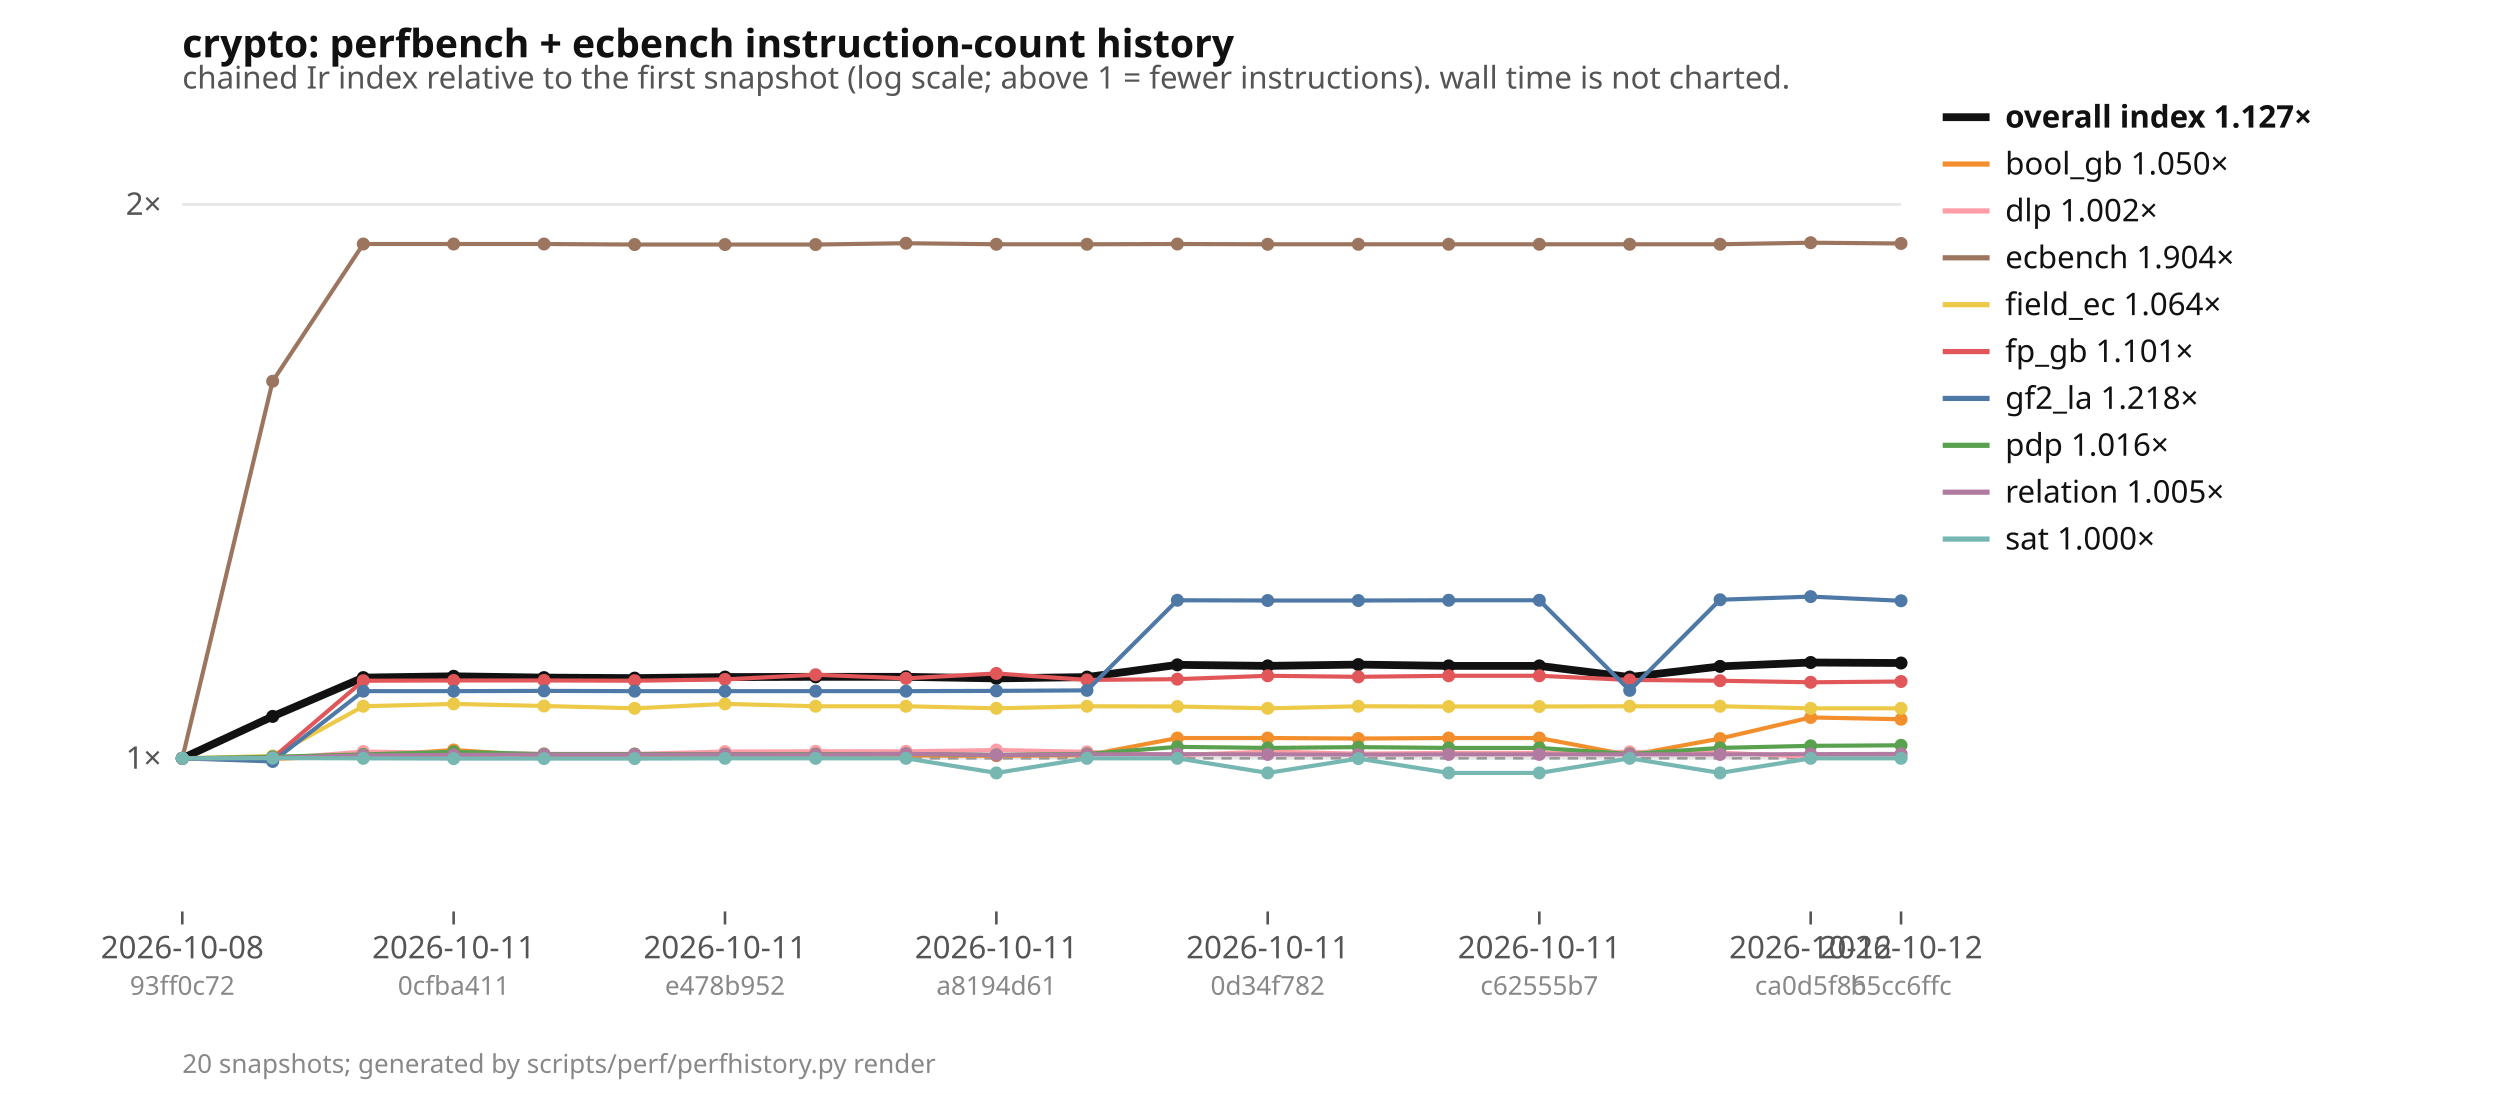
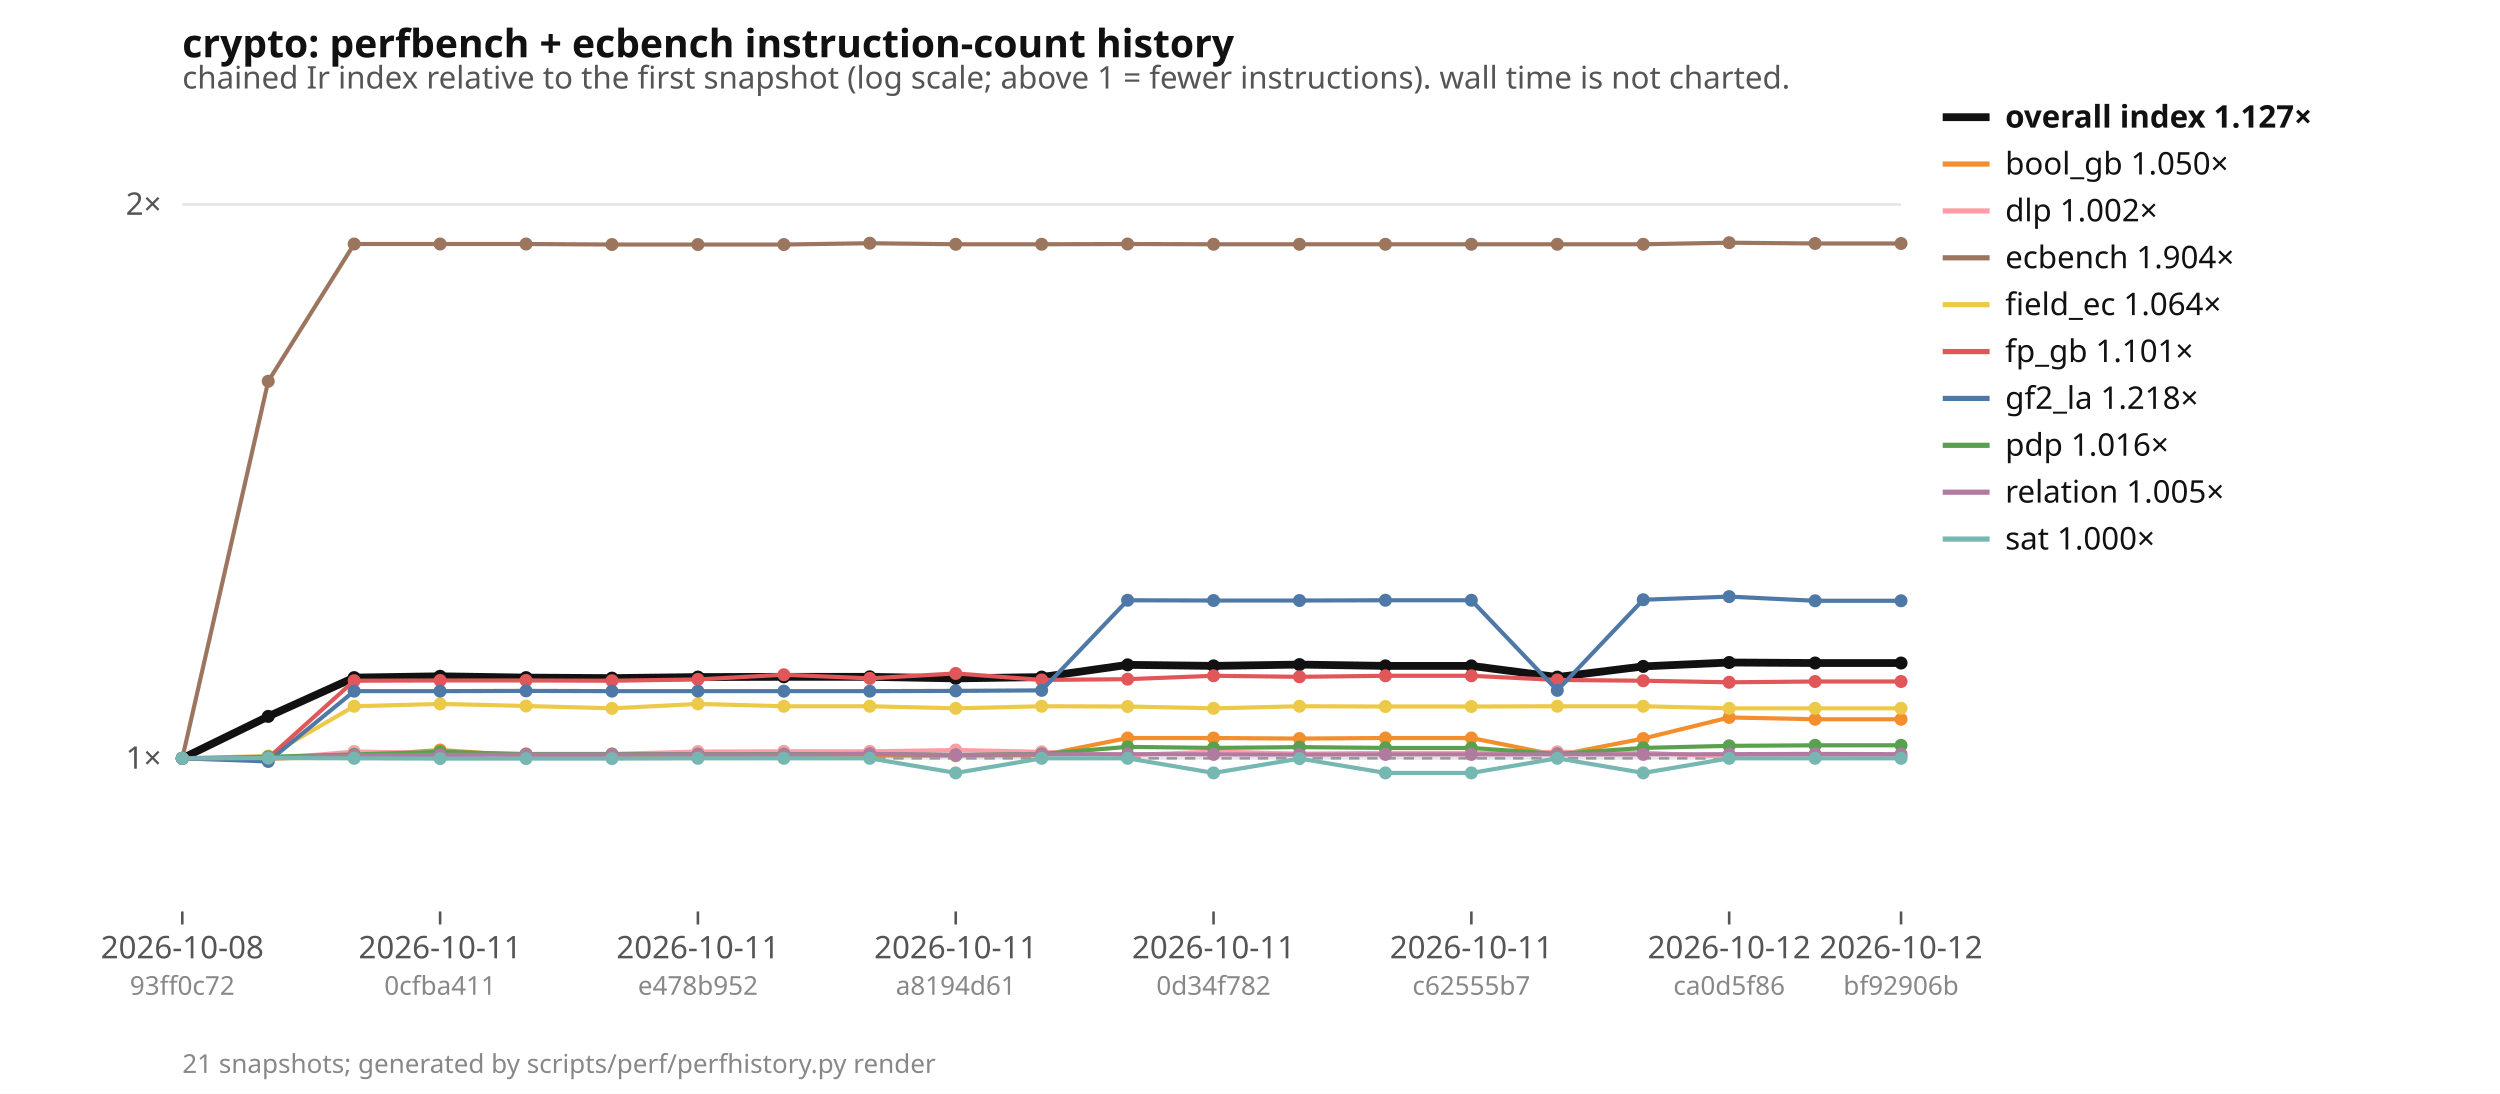
<svg xmlns="http://www.w3.org/2000/svg" width="960" height="420" viewBox="0 0 960 420" font-family="ui-sans-serif, system-ui, sans-serif" font-size="12">
  <rect width="960" height="420" fill="#ffffff" />
  <text x="70" y="22" font-size="15" font-weight="600" fill="#111">crypto: perfbench + ecbench instruction-count history</text>
  <text x="70" y="34" fill="#555">chained Ir index relative to the first snapshot (log scale; above 1 = fewer instructions). wall time is not charted.</text>
  <line x1="70" x2="730" y1="291.2" y2="291.2" stroke="#e5e5e5" />
  <text x="62" y="295.2" text-anchor="end" fill="#555">1×</text>
  <line x1="70" x2="730" y1="78.5" y2="78.5" stroke="#e5e5e5" />
  <text x="62" y="82.5" text-anchor="end" fill="#555">2×</text>
  <line x1="70" x2="730" y1="291.2" y2="291.2" stroke="#999" stroke-dasharray="4 3" />
  <line x1="70.0" x2="70.0" y1="350" y2="355" stroke="#555" />
  <text x="70.0" y="368" text-anchor="middle" fill="#555">2026-10-08</text>
  <text x="70.0" y="382" text-anchor="middle" fill="#888" font-size="10">93ff0c72</text>
-   <line x1="174.2" x2="174.2" y1="350" y2="355" stroke="#555" />
-   <text x="174.2" y="368" text-anchor="middle" fill="#555">2026-10-11</text>
-   <text x="174.2" y="382" text-anchor="middle" fill="#888" font-size="10">0cfba411</text>
-   <line x1="278.4" x2="278.4" y1="350" y2="355" stroke="#555" />
-   <text x="278.4" y="368" text-anchor="middle" fill="#555">2026-10-11</text>
-   <text x="278.4" y="382" text-anchor="middle" fill="#888" font-size="10">e478b952</text>
-   <line x1="382.6" x2="382.6" y1="350" y2="355" stroke="#555" />
-   <text x="382.6" y="368" text-anchor="middle" fill="#555">2026-10-11</text>
-   <text x="382.6" y="382" text-anchor="middle" fill="#888" font-size="10">a8194d61</text>
-   <line x1="486.8" x2="486.8" y1="350" y2="355" stroke="#555" />
-   <text x="486.8" y="368" text-anchor="middle" fill="#555">2026-10-11</text>
-   <text x="486.8" y="382" text-anchor="middle" fill="#888" font-size="10">0d34f782</text>
-   <line x1="591.1" x2="591.1" y1="350" y2="355" stroke="#555" />
-   <text x="591.1" y="368" text-anchor="middle" fill="#555">2026-10-11</text>
-   <text x="591.1" y="382" text-anchor="middle" fill="#888" font-size="10">c62555b7</text>
-   <line x1="695.3" x2="695.3" y1="350" y2="355" stroke="#555" />
-   <text x="695.3" y="368" text-anchor="middle" fill="#555">2026-10-12</text>
-   <text x="695.3" y="382" text-anchor="middle" fill="#888" font-size="10">ca0d5f86</text>
+   <line x1="169.0" x2="169.0" y1="350" y2="355" stroke="#555" />
+   <text x="169.0" y="368" text-anchor="middle" fill="#555">2026-10-11</text>
+   <text x="169.0" y="382" text-anchor="middle" fill="#888" font-size="10">0cfba411</text>
+   <line x1="268.0" x2="268.0" y1="350" y2="355" stroke="#555" />
+   <text x="268.0" y="368" text-anchor="middle" fill="#555">2026-10-11</text>
+   <text x="268.0" y="382" text-anchor="middle" fill="#888" font-size="10">e478b952</text>
+   <line x1="367.0" x2="367.0" y1="350" y2="355" stroke="#555" />
+   <text x="367.0" y="368" text-anchor="middle" fill="#555">2026-10-11</text>
+   <text x="367.0" y="382" text-anchor="middle" fill="#888" font-size="10">a8194d61</text>
+   <line x1="466.0" x2="466.0" y1="350" y2="355" stroke="#555" />
+   <text x="466.0" y="368" text-anchor="middle" fill="#555">2026-10-11</text>
+   <text x="466.0" y="382" text-anchor="middle" fill="#888" font-size="10">0d34f782</text>
+   <line x1="565.0" x2="565.0" y1="350" y2="355" stroke="#555" />
+   <text x="565.0" y="368" text-anchor="middle" fill="#555">2026-10-11</text>
+   <text x="565.0" y="382" text-anchor="middle" fill="#888" font-size="10">c62555b7</text>
+   <line x1="664.0" x2="664.0" y1="350" y2="355" stroke="#555" />
+   <text x="664.0" y="368" text-anchor="middle" fill="#555">2026-10-12</text>
+   <text x="664.0" y="382" text-anchor="middle" fill="#888" font-size="10">ca0d5f86</text>
  <line x1="730.0" x2="730.0" y1="350" y2="355" stroke="#555" />
  <text x="730.0" y="368" text-anchor="middle" fill="#555">2026-10-12</text>
-   <text x="730.0" y="382" text-anchor="middle" fill="#888" font-size="10">b5cc6ffc</text>
-   <polyline points="70.0,291.2 104.7,275.1 139.5,260.2 174.2,259.7 208.9,260.2 243.7,260.4 278.4,260.0 313.2,259.9 347.9,259.9 382.6,260.5 417.4,260.0 452.1,255.3 486.8,255.7 521.6,255.2 556.3,255.7 591.1,255.7 625.8,260.0 660.5,255.9 695.3,254.4 730.0,254.6" fill="none" stroke="#111111" stroke-width="3" />
+   <text x="730.0" y="382" text-anchor="middle" fill="#888" font-size="10">bf92906b</text>
+   <polyline points="70.0,291.2 103.0,275.1 136.0,260.2 169.0,259.7 202.0,260.2 235.0,260.4 268.0,260.0 301.0,259.9 334.0,259.9 367.0,260.5 400.0,260.0 433.0,255.3 466.0,255.7 499.0,255.2 532.0,255.7 565.0,255.7 598.0,260.0 631.0,255.9 664.0,254.4 697.0,254.6 730.0,254.6" fill="none" stroke="#111111" stroke-width="3" />
  <circle cx="70.0" cy="291.2" r="2.5" fill="#111111" />
-   <circle cx="104.7" cy="275.1" r="2.5" fill="#111111" />
-   <circle cx="139.5" cy="260.2" r="2.5" fill="#111111" />
-   <circle cx="174.2" cy="259.7" r="2.5" fill="#111111" />
-   <circle cx="208.9" cy="260.2" r="2.5" fill="#111111" />
-   <circle cx="243.7" cy="260.4" r="2.5" fill="#111111" />
-   <circle cx="278.4" cy="260.0" r="2.5" fill="#111111" />
-   <circle cx="313.2" cy="259.9" r="2.5" fill="#111111" />
-   <circle cx="347.9" cy="259.9" r="2.5" fill="#111111" />
-   <circle cx="382.6" cy="260.5" r="2.5" fill="#111111" />
-   <circle cx="417.4" cy="260.0" r="2.5" fill="#111111" />
-   <circle cx="452.1" cy="255.3" r="2.5" fill="#111111" />
-   <circle cx="486.8" cy="255.7" r="2.5" fill="#111111" />
-   <circle cx="521.6" cy="255.2" r="2.5" fill="#111111" />
-   <circle cx="556.3" cy="255.7" r="2.5" fill="#111111" />
-   <circle cx="591.1" cy="255.7" r="2.5" fill="#111111" />
-   <circle cx="625.8" cy="260.0" r="2.5" fill="#111111" />
-   <circle cx="660.5" cy="255.9" r="2.5" fill="#111111" />
-   <circle cx="695.3" cy="254.4" r="2.5" fill="#111111" />
+   <circle cx="103.0" cy="275.1" r="2.5" fill="#111111" />
+   <circle cx="136.0" cy="260.2" r="2.5" fill="#111111" />
+   <circle cx="169.0" cy="259.7" r="2.5" fill="#111111" />
+   <circle cx="202.0" cy="260.2" r="2.5" fill="#111111" />
+   <circle cx="235.0" cy="260.4" r="2.5" fill="#111111" />
+   <circle cx="268.0" cy="260.0" r="2.5" fill="#111111" />
+   <circle cx="301.0" cy="259.9" r="2.5" fill="#111111" />
+   <circle cx="334.0" cy="259.9" r="2.5" fill="#111111" />
+   <circle cx="367.0" cy="260.5" r="2.5" fill="#111111" />
+   <circle cx="400.0" cy="260.0" r="2.5" fill="#111111" />
+   <circle cx="433.0" cy="255.3" r="2.5" fill="#111111" />
+   <circle cx="466.0" cy="255.7" r="2.5" fill="#111111" />
+   <circle cx="499.0" cy="255.2" r="2.5" fill="#111111" />
+   <circle cx="532.0" cy="255.7" r="2.5" fill="#111111" />
+   <circle cx="565.0" cy="255.7" r="2.5" fill="#111111" />
+   <circle cx="598.0" cy="260.0" r="2.5" fill="#111111" />
+   <circle cx="631.0" cy="255.9" r="2.5" fill="#111111" />
+   <circle cx="664.0" cy="254.4" r="2.5" fill="#111111" />
+   <circle cx="697.0" cy="254.6" r="2.5" fill="#111111" />
  <circle cx="730.0" cy="254.6" r="2.5" fill="#111111" />
-   <polyline points="70.0,291.2 104.7,291.4 139.5,290.3 174.2,288.0 208.9,290.3 243.7,290.3 278.4,290.1 313.2,290.3 347.9,290.1 382.6,290.2 417.4,290.0 452.1,283.4 486.8,283.4 521.6,283.6 556.3,283.4 591.1,283.4 625.8,290.0 660.5,283.6 695.3,275.5 730.0,276.2" fill="none" stroke="#f28e2b" stroke-width="1.6" />
+   <polyline points="70.0,291.2 103.0,291.4 136.0,290.3 169.0,288.0 202.0,290.3 235.0,290.3 268.0,290.1 301.0,290.3 334.0,290.1 367.0,290.2 400.0,290.0 433.0,283.4 466.0,283.4 499.0,283.6 532.0,283.4 565.0,283.4 598.0,290.0 631.0,283.6 664.0,275.5 697.0,276.2 730.0,276.2" fill="none" stroke="#f28e2b" stroke-width="1.6" />
  <circle cx="70.0" cy="291.2" r="2.5" fill="#f28e2b" />
-   <circle cx="104.7" cy="291.4" r="2.5" fill="#f28e2b" />
-   <circle cx="139.5" cy="290.3" r="2.5" fill="#f28e2b" />
-   <circle cx="174.2" cy="288.0" r="2.5" fill="#f28e2b" />
-   <circle cx="208.9" cy="290.3" r="2.5" fill="#f28e2b" />
-   <circle cx="243.7" cy="290.3" r="2.5" fill="#f28e2b" />
-   <circle cx="278.4" cy="290.1" r="2.5" fill="#f28e2b" />
-   <circle cx="313.2" cy="290.3" r="2.5" fill="#f28e2b" />
-   <circle cx="347.9" cy="290.1" r="2.5" fill="#f28e2b" />
-   <circle cx="382.6" cy="290.2" r="2.5" fill="#f28e2b" />
-   <circle cx="417.4" cy="290.0" r="2.5" fill="#f28e2b" />
-   <circle cx="452.1" cy="283.4" r="2.5" fill="#f28e2b" />
-   <circle cx="486.8" cy="283.4" r="2.5" fill="#f28e2b" />
-   <circle cx="521.6" cy="283.6" r="2.5" fill="#f28e2b" />
-   <circle cx="556.3" cy="283.4" r="2.5" fill="#f28e2b" />
-   <circle cx="591.1" cy="283.4" r="2.5" fill="#f28e2b" />
-   <circle cx="625.8" cy="290.0" r="2.5" fill="#f28e2b" />
-   <circle cx="660.5" cy="283.6" r="2.5" fill="#f28e2b" />
-   <circle cx="695.3" cy="275.5" r="2.5" fill="#f28e2b" />
+   <circle cx="103.0" cy="291.4" r="2.5" fill="#f28e2b" />
+   <circle cx="136.0" cy="290.3" r="2.5" fill="#f28e2b" />
+   <circle cx="169.0" cy="288.0" r="2.5" fill="#f28e2b" />
+   <circle cx="202.0" cy="290.3" r="2.5" fill="#f28e2b" />
+   <circle cx="235.0" cy="290.3" r="2.5" fill="#f28e2b" />
+   <circle cx="268.0" cy="290.1" r="2.5" fill="#f28e2b" />
+   <circle cx="301.0" cy="290.3" r="2.5" fill="#f28e2b" />
+   <circle cx="334.0" cy="290.1" r="2.5" fill="#f28e2b" />
+   <circle cx="367.0" cy="290.2" r="2.5" fill="#f28e2b" />
+   <circle cx="400.0" cy="290.0" r="2.5" fill="#f28e2b" />
+   <circle cx="433.0" cy="283.4" r="2.5" fill="#f28e2b" />
+   <circle cx="466.0" cy="283.4" r="2.5" fill="#f28e2b" />
+   <circle cx="499.0" cy="283.6" r="2.5" fill="#f28e2b" />
+   <circle cx="532.0" cy="283.4" r="2.5" fill="#f28e2b" />
+   <circle cx="565.0" cy="283.4" r="2.5" fill="#f28e2b" />
+   <circle cx="598.0" cy="290.0" r="2.5" fill="#f28e2b" />
+   <circle cx="631.0" cy="283.6" r="2.5" fill="#f28e2b" />
+   <circle cx="664.0" cy="275.5" r="2.5" fill="#f28e2b" />
+   <circle cx="697.0" cy="276.2" r="2.5" fill="#f28e2b" />
  <circle cx="730.0" cy="276.2" r="2.5" fill="#f28e2b" />
-   <polyline points="70.0,291.2 104.7,291.4 139.5,288.6 174.2,289.1 208.9,289.5 243.7,289.5 278.4,288.6 313.2,288.5 347.9,288.5 382.6,288.0 417.4,288.7 452.1,290.0 486.8,288.6 521.6,289.4 556.3,289.1 591.1,289.1 625.8,288.7 660.5,289.0 695.3,290.6 730.0,290.5" fill="none" stroke="#ff9da7" stroke-width="1.6" />
+   <polyline points="70.0,291.2 103.0,291.4 136.0,288.6 169.0,289.1 202.0,289.5 235.0,289.5 268.0,288.6 301.0,288.5 334.0,288.5 367.0,288.0 400.0,288.7 433.0,290.0 466.0,288.6 499.0,289.4 532.0,289.1 565.0,289.1 598.0,288.7 631.0,289.0 664.0,290.6 697.0,290.5 730.0,290.5" fill="none" stroke="#ff9da7" stroke-width="1.6" />
  <circle cx="70.0" cy="291.2" r="2.5" fill="#ff9da7" />
-   <circle cx="104.7" cy="291.4" r="2.5" fill="#ff9da7" />
-   <circle cx="139.5" cy="288.6" r="2.5" fill="#ff9da7" />
-   <circle cx="174.2" cy="289.1" r="2.5" fill="#ff9da7" />
-   <circle cx="208.9" cy="289.5" r="2.5" fill="#ff9da7" />
-   <circle cx="243.7" cy="289.5" r="2.5" fill="#ff9da7" />
-   <circle cx="278.4" cy="288.6" r="2.5" fill="#ff9da7" />
-   <circle cx="313.2" cy="288.5" r="2.5" fill="#ff9da7" />
-   <circle cx="347.9" cy="288.5" r="2.5" fill="#ff9da7" />
-   <circle cx="382.6" cy="288.0" r="2.5" fill="#ff9da7" />
-   <circle cx="417.4" cy="288.7" r="2.5" fill="#ff9da7" />
-   <circle cx="452.1" cy="290.0" r="2.5" fill="#ff9da7" />
-   <circle cx="486.8" cy="288.6" r="2.5" fill="#ff9da7" />
-   <circle cx="521.6" cy="289.4" r="2.5" fill="#ff9da7" />
-   <circle cx="556.3" cy="289.1" r="2.5" fill="#ff9da7" />
-   <circle cx="591.1" cy="289.1" r="2.5" fill="#ff9da7" />
-   <circle cx="625.8" cy="288.7" r="2.5" fill="#ff9da7" />
-   <circle cx="660.5" cy="289.0" r="2.5" fill="#ff9da7" />
-   <circle cx="695.3" cy="290.6" r="2.5" fill="#ff9da7" />
+   <circle cx="103.0" cy="291.4" r="2.5" fill="#ff9da7" />
+   <circle cx="136.0" cy="288.6" r="2.5" fill="#ff9da7" />
+   <circle cx="169.0" cy="289.1" r="2.5" fill="#ff9da7" />
+   <circle cx="202.0" cy="289.5" r="2.5" fill="#ff9da7" />
+   <circle cx="235.0" cy="289.5" r="2.5" fill="#ff9da7" />
+   <circle cx="268.0" cy="288.6" r="2.5" fill="#ff9da7" />
+   <circle cx="301.0" cy="288.5" r="2.5" fill="#ff9da7" />
+   <circle cx="334.0" cy="288.5" r="2.5" fill="#ff9da7" />
+   <circle cx="367.0" cy="288.0" r="2.5" fill="#ff9da7" />
+   <circle cx="400.0" cy="288.7" r="2.5" fill="#ff9da7" />
+   <circle cx="433.0" cy="290.0" r="2.5" fill="#ff9da7" />
+   <circle cx="466.0" cy="288.6" r="2.5" fill="#ff9da7" />
+   <circle cx="499.0" cy="289.4" r="2.5" fill="#ff9da7" />
+   <circle cx="532.0" cy="289.1" r="2.5" fill="#ff9da7" />
+   <circle cx="565.0" cy="289.1" r="2.5" fill="#ff9da7" />
+   <circle cx="598.0" cy="288.7" r="2.5" fill="#ff9da7" />
+   <circle cx="631.0" cy="289.0" r="2.5" fill="#ff9da7" />
+   <circle cx="664.0" cy="290.6" r="2.5" fill="#ff9da7" />
+   <circle cx="697.0" cy="290.5" r="2.5" fill="#ff9da7" />
  <circle cx="730.0" cy="290.5" r="2.5" fill="#ff9da7" />
-   <polyline points="70.0,291.2 104.7,146.4 139.5,93.7 174.2,93.7 208.9,93.7 243.7,93.9 278.4,93.9 313.2,93.9 347.9,93.4 382.6,93.8 417.4,93.8 452.1,93.7 486.8,93.8 521.6,93.8 556.3,93.8 591.1,93.8 625.8,93.8 660.5,93.8 695.3,93.2 730.0,93.5" fill="none" stroke="#9c755f" stroke-width="1.6" />
+   <polyline points="70.0,291.2 103.0,146.4 136.0,93.7 169.0,93.7 202.0,93.7 235.0,93.9 268.0,93.9 301.0,93.9 334.0,93.4 367.0,93.8 400.0,93.8 433.0,93.7 466.0,93.8 499.0,93.8 532.0,93.8 565.0,93.8 598.0,93.8 631.0,93.8 664.0,93.2 697.0,93.5 730.0,93.5" fill="none" stroke="#9c755f" stroke-width="1.6" />
  <circle cx="70.0" cy="291.2" r="2.5" fill="#9c755f" />
-   <circle cx="104.7" cy="146.4" r="2.5" fill="#9c755f" />
-   <circle cx="139.5" cy="93.7" r="2.5" fill="#9c755f" />
-   <circle cx="174.2" cy="93.7" r="2.5" fill="#9c755f" />
-   <circle cx="208.9" cy="93.7" r="2.5" fill="#9c755f" />
-   <circle cx="243.7" cy="93.9" r="2.5" fill="#9c755f" />
-   <circle cx="278.4" cy="93.9" r="2.5" fill="#9c755f" />
-   <circle cx="313.2" cy="93.9" r="2.5" fill="#9c755f" />
-   <circle cx="347.9" cy="93.4" r="2.5" fill="#9c755f" />
-   <circle cx="382.6" cy="93.8" r="2.5" fill="#9c755f" />
-   <circle cx="417.4" cy="93.8" r="2.5" fill="#9c755f" />
-   <circle cx="452.1" cy="93.7" r="2.5" fill="#9c755f" />
-   <circle cx="486.8" cy="93.8" r="2.5" fill="#9c755f" />
-   <circle cx="521.6" cy="93.8" r="2.5" fill="#9c755f" />
-   <circle cx="556.3" cy="93.8" r="2.5" fill="#9c755f" />
-   <circle cx="591.1" cy="93.8" r="2.5" fill="#9c755f" />
-   <circle cx="625.8" cy="93.8" r="2.5" fill="#9c755f" />
-   <circle cx="660.5" cy="93.8" r="2.5" fill="#9c755f" />
-   <circle cx="695.3" cy="93.2" r="2.5" fill="#9c755f" />
+   <circle cx="103.0" cy="146.4" r="2.5" fill="#9c755f" />
+   <circle cx="136.0" cy="93.7" r="2.5" fill="#9c755f" />
+   <circle cx="169.0" cy="93.7" r="2.5" fill="#9c755f" />
+   <circle cx="202.0" cy="93.7" r="2.5" fill="#9c755f" />
+   <circle cx="235.0" cy="93.9" r="2.5" fill="#9c755f" />
+   <circle cx="268.0" cy="93.9" r="2.5" fill="#9c755f" />
+   <circle cx="301.0" cy="93.9" r="2.5" fill="#9c755f" />
+   <circle cx="334.0" cy="93.4" r="2.5" fill="#9c755f" />
+   <circle cx="367.0" cy="93.8" r="2.5" fill="#9c755f" />
+   <circle cx="400.0" cy="93.8" r="2.5" fill="#9c755f" />
+   <circle cx="433.0" cy="93.7" r="2.5" fill="#9c755f" />
+   <circle cx="466.0" cy="93.8" r="2.5" fill="#9c755f" />
+   <circle cx="499.0" cy="93.8" r="2.5" fill="#9c755f" />
+   <circle cx="532.0" cy="93.8" r="2.5" fill="#9c755f" />
+   <circle cx="565.0" cy="93.8" r="2.5" fill="#9c755f" />
+   <circle cx="598.0" cy="93.8" r="2.5" fill="#9c755f" />
+   <circle cx="631.0" cy="93.8" r="2.5" fill="#9c755f" />
+   <circle cx="664.0" cy="93.2" r="2.5" fill="#9c755f" />
+   <circle cx="697.0" cy="93.5" r="2.5" fill="#9c755f" />
  <circle cx="730.0" cy="93.5" r="2.5" fill="#9c755f" />
-   <polyline points="70.0,291.2 104.7,290.3 139.5,271.2 174.2,270.3 208.9,271.1 243.7,272.0 278.4,270.3 313.2,271.2 347.9,271.2 382.6,272.0 417.4,271.2 452.1,271.3 486.8,272.0 521.6,271.2 556.3,271.3 591.1,271.3 625.8,271.2 660.5,271.2 695.3,272.0 730.0,272.0" fill="none" stroke="#edc948" stroke-width="1.6" />
+   <polyline points="70.0,291.2 103.0,290.3 136.0,271.2 169.0,270.3 202.0,271.1 235.0,272.0 268.0,270.3 301.0,271.2 334.0,271.2 367.0,272.0 400.0,271.2 433.0,271.3 466.0,272.0 499.0,271.2 532.0,271.3 565.0,271.3 598.0,271.2 631.0,271.2 664.0,272.0 697.0,272.0 730.0,272.0" fill="none" stroke="#edc948" stroke-width="1.6" />
  <circle cx="70.0" cy="291.2" r="2.5" fill="#edc948" />
-   <circle cx="104.7" cy="290.3" r="2.5" fill="#edc948" />
-   <circle cx="139.5" cy="271.2" r="2.5" fill="#edc948" />
-   <circle cx="174.2" cy="270.3" r="2.5" fill="#edc948" />
-   <circle cx="208.9" cy="271.1" r="2.5" fill="#edc948" />
-   <circle cx="243.7" cy="272.0" r="2.5" fill="#edc948" />
-   <circle cx="278.4" cy="270.3" r="2.5" fill="#edc948" />
-   <circle cx="313.2" cy="271.2" r="2.5" fill="#edc948" />
-   <circle cx="347.9" cy="271.2" r="2.5" fill="#edc948" />
-   <circle cx="382.6" cy="272.0" r="2.5" fill="#edc948" />
-   <circle cx="417.4" cy="271.2" r="2.5" fill="#edc948" />
-   <circle cx="452.1" cy="271.3" r="2.5" fill="#edc948" />
-   <circle cx="486.8" cy="272.0" r="2.5" fill="#edc948" />
-   <circle cx="521.6" cy="271.2" r="2.5" fill="#edc948" />
-   <circle cx="556.3" cy="271.3" r="2.5" fill="#edc948" />
-   <circle cx="591.1" cy="271.3" r="2.5" fill="#edc948" />
-   <circle cx="625.8" cy="271.2" r="2.5" fill="#edc948" />
-   <circle cx="660.5" cy="271.2" r="2.5" fill="#edc948" />
-   <circle cx="695.3" cy="272.0" r="2.5" fill="#edc948" />
+   <circle cx="103.0" cy="290.3" r="2.5" fill="#edc948" />
+   <circle cx="136.0" cy="271.2" r="2.5" fill="#edc948" />
+   <circle cx="169.0" cy="270.3" r="2.5" fill="#edc948" />
+   <circle cx="202.0" cy="271.1" r="2.5" fill="#edc948" />
+   <circle cx="235.0" cy="272.0" r="2.5" fill="#edc948" />
+   <circle cx="268.0" cy="270.3" r="2.5" fill="#edc948" />
+   <circle cx="301.0" cy="271.2" r="2.5" fill="#edc948" />
+   <circle cx="334.0" cy="271.2" r="2.5" fill="#edc948" />
+   <circle cx="367.0" cy="272.0" r="2.5" fill="#edc948" />
+   <circle cx="400.0" cy="271.2" r="2.5" fill="#edc948" />
+   <circle cx="433.0" cy="271.3" r="2.5" fill="#edc948" />
+   <circle cx="466.0" cy="272.0" r="2.5" fill="#edc948" />
+   <circle cx="499.0" cy="271.2" r="2.5" fill="#edc948" />
+   <circle cx="532.0" cy="271.3" r="2.5" fill="#edc948" />
+   <circle cx="565.0" cy="271.3" r="2.5" fill="#edc948" />
+   <circle cx="598.0" cy="271.2" r="2.5" fill="#edc948" />
+   <circle cx="631.0" cy="271.2" r="2.5" fill="#edc948" />
+   <circle cx="664.0" cy="272.0" r="2.5" fill="#edc948" />
+   <circle cx="697.0" cy="272.0" r="2.5" fill="#edc948" />
  <circle cx="730.0" cy="272.0" r="2.5" fill="#edc948" />
-   <polyline points="70.0,291.2 104.7,291.1 139.5,261.4 174.2,261.3 208.9,261.3 243.7,261.4 278.4,260.9 313.2,259.1 347.9,260.5 382.6,258.6 417.4,261.1 452.1,260.8 486.8,259.5 521.6,259.9 556.3,259.5 591.1,259.5 625.8,261.1 660.5,261.4 695.3,262.0 730.0,261.7" fill="none" stroke="#e15759" stroke-width="1.6" />
+   <polyline points="70.0,291.2 103.0,291.1 136.0,261.4 169.0,261.3 202.0,261.3 235.0,261.4 268.0,260.9 301.0,259.1 334.0,260.5 367.0,258.6 400.0,261.1 433.0,260.8 466.0,259.5 499.0,259.9 532.0,259.5 565.0,259.5 598.0,261.1 631.0,261.4 664.0,262.0 697.0,261.7 730.0,261.7" fill="none" stroke="#e15759" stroke-width="1.6" />
  <circle cx="70.0" cy="291.2" r="2.5" fill="#e15759" />
-   <circle cx="104.7" cy="291.1" r="2.5" fill="#e15759" />
-   <circle cx="139.5" cy="261.4" r="2.5" fill="#e15759" />
-   <circle cx="174.2" cy="261.3" r="2.5" fill="#e15759" />
-   <circle cx="208.9" cy="261.3" r="2.5" fill="#e15759" />
-   <circle cx="243.7" cy="261.4" r="2.5" fill="#e15759" />
-   <circle cx="278.4" cy="260.9" r="2.5" fill="#e15759" />
-   <circle cx="313.2" cy="259.1" r="2.5" fill="#e15759" />
-   <circle cx="347.9" cy="260.5" r="2.5" fill="#e15759" />
-   <circle cx="382.6" cy="258.6" r="2.5" fill="#e15759" />
-   <circle cx="417.4" cy="261.1" r="2.5" fill="#e15759" />
-   <circle cx="452.1" cy="260.8" r="2.5" fill="#e15759" />
-   <circle cx="486.8" cy="259.5" r="2.5" fill="#e15759" />
-   <circle cx="521.6" cy="259.9" r="2.5" fill="#e15759" />
-   <circle cx="556.3" cy="259.5" r="2.5" fill="#e15759" />
-   <circle cx="591.1" cy="259.5" r="2.5" fill="#e15759" />
-   <circle cx="625.8" cy="261.1" r="2.5" fill="#e15759" />
-   <circle cx="660.5" cy="261.4" r="2.5" fill="#e15759" />
-   <circle cx="695.3" cy="262.0" r="2.5" fill="#e15759" />
+   <circle cx="103.0" cy="291.1" r="2.5" fill="#e15759" />
+   <circle cx="136.0" cy="261.4" r="2.5" fill="#e15759" />
+   <circle cx="169.0" cy="261.3" r="2.5" fill="#e15759" />
+   <circle cx="202.0" cy="261.3" r="2.5" fill="#e15759" />
+   <circle cx="235.0" cy="261.4" r="2.5" fill="#e15759" />
+   <circle cx="268.0" cy="260.9" r="2.5" fill="#e15759" />
+   <circle cx="301.0" cy="259.1" r="2.5" fill="#e15759" />
+   <circle cx="334.0" cy="260.5" r="2.5" fill="#e15759" />
+   <circle cx="367.0" cy="258.6" r="2.5" fill="#e15759" />
+   <circle cx="400.0" cy="261.1" r="2.5" fill="#e15759" />
+   <circle cx="433.0" cy="260.8" r="2.5" fill="#e15759" />
+   <circle cx="466.0" cy="259.5" r="2.5" fill="#e15759" />
+   <circle cx="499.0" cy="259.9" r="2.5" fill="#e15759" />
+   <circle cx="532.0" cy="259.5" r="2.5" fill="#e15759" />
+   <circle cx="565.0" cy="259.5" r="2.5" fill="#e15759" />
+   <circle cx="598.0" cy="261.1" r="2.5" fill="#e15759" />
+   <circle cx="631.0" cy="261.4" r="2.5" fill="#e15759" />
+   <circle cx="664.0" cy="262.0" r="2.5" fill="#e15759" />
+   <circle cx="697.0" cy="261.7" r="2.5" fill="#e15759" />
  <circle cx="730.0" cy="261.7" r="2.5" fill="#e15759" />
-   <polyline points="70.0,291.2 104.7,292.4 139.5,265.4 174.2,265.4 208.9,265.3 243.7,265.4 278.4,265.4 313.2,265.4 347.9,265.4 382.6,265.3 417.4,265.1 452.1,230.5 486.8,230.6 521.6,230.6 556.3,230.5 591.1,230.5 625.8,265.1 660.5,230.3 695.3,229.1 730.0,230.7" fill="none" stroke="#4e79a7" stroke-width="1.6" />
+   <polyline points="70.0,291.2 103.0,292.4 136.0,265.4 169.0,265.4 202.0,265.3 235.0,265.4 268.0,265.4 301.0,265.4 334.0,265.4 367.0,265.3 400.0,265.1 433.0,230.5 466.0,230.6 499.0,230.6 532.0,230.5 565.0,230.5 598.0,265.1 631.0,230.3 664.0,229.1 697.0,230.7 730.0,230.7" fill="none" stroke="#4e79a7" stroke-width="1.6" />
  <circle cx="70.0" cy="291.2" r="2.5" fill="#4e79a7" />
-   <circle cx="104.7" cy="292.4" r="2.5" fill="#4e79a7" />
-   <circle cx="139.5" cy="265.4" r="2.5" fill="#4e79a7" />
-   <circle cx="174.2" cy="265.4" r="2.5" fill="#4e79a7" />
-   <circle cx="208.9" cy="265.3" r="2.5" fill="#4e79a7" />
-   <circle cx="243.7" cy="265.4" r="2.5" fill="#4e79a7" />
-   <circle cx="278.4" cy="265.4" r="2.5" fill="#4e79a7" />
-   <circle cx="313.2" cy="265.4" r="2.5" fill="#4e79a7" />
-   <circle cx="347.9" cy="265.4" r="2.5" fill="#4e79a7" />
-   <circle cx="382.6" cy="265.3" r="2.5" fill="#4e79a7" />
-   <circle cx="417.4" cy="265.1" r="2.5" fill="#4e79a7" />
-   <circle cx="452.1" cy="230.5" r="2.5" fill="#4e79a7" />
-   <circle cx="486.8" cy="230.6" r="2.5" fill="#4e79a7" />
-   <circle cx="521.6" cy="230.6" r="2.5" fill="#4e79a7" />
-   <circle cx="556.3" cy="230.5" r="2.5" fill="#4e79a7" />
-   <circle cx="591.1" cy="230.5" r="2.5" fill="#4e79a7" />
-   <circle cx="625.8" cy="265.1" r="2.5" fill="#4e79a7" />
-   <circle cx="660.5" cy="230.3" r="2.5" fill="#4e79a7" />
-   <circle cx="695.3" cy="229.1" r="2.5" fill="#4e79a7" />
+   <circle cx="103.0" cy="292.4" r="2.5" fill="#4e79a7" />
+   <circle cx="136.0" cy="265.4" r="2.5" fill="#4e79a7" />
+   <circle cx="169.0" cy="265.4" r="2.5" fill="#4e79a7" />
+   <circle cx="202.0" cy="265.3" r="2.5" fill="#4e79a7" />
+   <circle cx="235.0" cy="265.4" r="2.5" fill="#4e79a7" />
+   <circle cx="268.0" cy="265.4" r="2.5" fill="#4e79a7" />
+   <circle cx="301.0" cy="265.4" r="2.5" fill="#4e79a7" />
+   <circle cx="334.0" cy="265.4" r="2.5" fill="#4e79a7" />
+   <circle cx="367.0" cy="265.3" r="2.5" fill="#4e79a7" />
+   <circle cx="400.0" cy="265.1" r="2.5" fill="#4e79a7" />
+   <circle cx="433.0" cy="230.5" r="2.5" fill="#4e79a7" />
+   <circle cx="466.0" cy="230.6" r="2.5" fill="#4e79a7" />
+   <circle cx="499.0" cy="230.6" r="2.5" fill="#4e79a7" />
+   <circle cx="532.0" cy="230.5" r="2.5" fill="#4e79a7" />
+   <circle cx="565.0" cy="230.5" r="2.5" fill="#4e79a7" />
+   <circle cx="598.0" cy="265.1" r="2.5" fill="#4e79a7" />
+   <circle cx="631.0" cy="230.3" r="2.5" fill="#4e79a7" />
+   <circle cx="664.0" cy="229.1" r="2.5" fill="#4e79a7" />
+   <circle cx="697.0" cy="230.7" r="2.5" fill="#4e79a7" />
  <circle cx="730.0" cy="230.7" r="2.5" fill="#4e79a7" />
-   <polyline points="70.0,291.2 104.7,290.6 139.5,289.7 174.2,288.7 208.9,289.6 243.7,289.6 278.4,289.6 313.2,289.6 347.9,289.5 382.6,289.9 417.4,289.5 452.1,286.8 486.8,287.2 521.6,286.9 556.3,287.2 591.1,287.2 625.8,289.5 660.5,287.2 695.3,286.4 730.0,286.2" fill="none" stroke="#59a14f" stroke-width="1.6" />
+   <polyline points="70.0,291.2 103.0,290.6 136.0,289.7 169.0,288.7 202.0,289.6 235.0,289.6 268.0,289.6 301.0,289.6 334.0,289.5 367.0,289.9 400.0,289.5 433.0,286.8 466.0,287.2 499.0,286.9 532.0,287.2 565.0,287.2 598.0,289.5 631.0,287.2 664.0,286.4 697.0,286.2 730.0,286.2" fill="none" stroke="#59a14f" stroke-width="1.6" />
  <circle cx="70.0" cy="291.2" r="2.5" fill="#59a14f" />
-   <circle cx="104.7" cy="290.6" r="2.5" fill="#59a14f" />
-   <circle cx="139.5" cy="289.7" r="2.5" fill="#59a14f" />
-   <circle cx="174.2" cy="288.7" r="2.5" fill="#59a14f" />
-   <circle cx="208.9" cy="289.6" r="2.5" fill="#59a14f" />
-   <circle cx="243.7" cy="289.6" r="2.5" fill="#59a14f" />
-   <circle cx="278.4" cy="289.6" r="2.5" fill="#59a14f" />
-   <circle cx="313.2" cy="289.6" r="2.5" fill="#59a14f" />
-   <circle cx="347.9" cy="289.5" r="2.5" fill="#59a14f" />
-   <circle cx="382.6" cy="289.9" r="2.5" fill="#59a14f" />
-   <circle cx="417.4" cy="289.5" r="2.5" fill="#59a14f" />
-   <circle cx="452.1" cy="286.8" r="2.5" fill="#59a14f" />
-   <circle cx="486.8" cy="287.2" r="2.5" fill="#59a14f" />
-   <circle cx="521.6" cy="286.9" r="2.5" fill="#59a14f" />
-   <circle cx="556.3" cy="287.2" r="2.5" fill="#59a14f" />
-   <circle cx="591.1" cy="287.2" r="2.5" fill="#59a14f" />
-   <circle cx="625.8" cy="289.5" r="2.5" fill="#59a14f" />
-   <circle cx="660.5" cy="287.2" r="2.5" fill="#59a14f" />
-   <circle cx="695.3" cy="286.4" r="2.5" fill="#59a14f" />
+   <circle cx="103.0" cy="290.6" r="2.5" fill="#59a14f" />
+   <circle cx="136.0" cy="289.7" r="2.5" fill="#59a14f" />
+   <circle cx="169.0" cy="288.7" r="2.5" fill="#59a14f" />
+   <circle cx="202.0" cy="289.6" r="2.5" fill="#59a14f" />
+   <circle cx="235.0" cy="289.6" r="2.5" fill="#59a14f" />
+   <circle cx="268.0" cy="289.6" r="2.5" fill="#59a14f" />
+   <circle cx="301.0" cy="289.6" r="2.5" fill="#59a14f" />
+   <circle cx="334.0" cy="289.5" r="2.5" fill="#59a14f" />
+   <circle cx="367.0" cy="289.9" r="2.5" fill="#59a14f" />
+   <circle cx="400.0" cy="289.5" r="2.5" fill="#59a14f" />
+   <circle cx="433.0" cy="286.8" r="2.5" fill="#59a14f" />
+   <circle cx="466.0" cy="287.2" r="2.5" fill="#59a14f" />
+   <circle cx="499.0" cy="286.9" r="2.5" fill="#59a14f" />
+   <circle cx="532.0" cy="287.2" r="2.5" fill="#59a14f" />
+   <circle cx="565.0" cy="287.2" r="2.5" fill="#59a14f" />
+   <circle cx="598.0" cy="289.5" r="2.5" fill="#59a14f" />
+   <circle cx="631.0" cy="287.2" r="2.5" fill="#59a14f" />
+   <circle cx="664.0" cy="286.4" r="2.5" fill="#59a14f" />
+   <circle cx="697.0" cy="286.2" r="2.5" fill="#59a14f" />
  <circle cx="730.0" cy="286.2" r="2.5" fill="#59a14f" />
-   <polyline points="70.0,291.2 104.7,291.0 139.5,290.1 174.2,289.9 208.9,289.8 243.7,289.8 278.4,289.7 313.2,289.8 347.9,289.5 382.6,289.9 417.4,289.7 452.1,289.6 486.8,289.7 521.6,289.8 556.3,289.7 591.1,289.7 625.8,289.7 660.5,289.7 695.3,289.6 730.0,289.5" fill="none" stroke="#b07aa1" stroke-width="1.6" />
+   <polyline points="70.0,291.2 103.0,291.0 136.0,290.1 169.0,289.9 202.0,289.8 235.0,289.8 268.0,289.7 301.0,289.8 334.0,289.5 367.0,289.9 400.0,289.7 433.0,289.6 466.0,289.7 499.0,289.8 532.0,289.7 565.0,289.7 598.0,289.7 631.0,289.7 664.0,289.6 697.0,289.5 730.0,289.6" fill="none" stroke="#b07aa1" stroke-width="1.6" />
  <circle cx="70.0" cy="291.2" r="2.5" fill="#b07aa1" />
-   <circle cx="104.7" cy="291.0" r="2.5" fill="#b07aa1" />
-   <circle cx="139.5" cy="290.1" r="2.5" fill="#b07aa1" />
-   <circle cx="174.2" cy="289.9" r="2.5" fill="#b07aa1" />
-   <circle cx="208.9" cy="289.8" r="2.5" fill="#b07aa1" />
-   <circle cx="243.7" cy="289.8" r="2.5" fill="#b07aa1" />
-   <circle cx="278.4" cy="289.7" r="2.5" fill="#b07aa1" />
-   <circle cx="313.2" cy="289.8" r="2.5" fill="#b07aa1" />
-   <circle cx="347.9" cy="289.5" r="2.5" fill="#b07aa1" />
-   <circle cx="382.6" cy="289.9" r="2.5" fill="#b07aa1" />
-   <circle cx="417.4" cy="289.7" r="2.5" fill="#b07aa1" />
-   <circle cx="452.1" cy="289.6" r="2.5" fill="#b07aa1" />
-   <circle cx="486.8" cy="289.7" r="2.5" fill="#b07aa1" />
-   <circle cx="521.6" cy="289.8" r="2.5" fill="#b07aa1" />
-   <circle cx="556.3" cy="289.7" r="2.5" fill="#b07aa1" />
-   <circle cx="591.1" cy="289.7" r="2.5" fill="#b07aa1" />
-   <circle cx="625.8" cy="289.7" r="2.5" fill="#b07aa1" />
-   <circle cx="660.5" cy="289.7" r="2.5" fill="#b07aa1" />
-   <circle cx="695.3" cy="289.6" r="2.5" fill="#b07aa1" />
-   <circle cx="730.0" cy="289.5" r="2.5" fill="#b07aa1" />
-   <polyline points="70.0,291.2 104.7,291.1 139.5,291.2 174.2,291.3 208.9,291.3 243.7,291.3 278.4,291.2 313.2,291.2 347.9,291.2 382.6,296.8 417.4,291.2 452.1,291.2 486.8,296.8 521.6,291.3 556.3,296.8 591.1,296.8 625.8,291.2 660.5,296.8 695.3,291.2 730.0,291.2" fill="none" stroke="#76b7b2" stroke-width="1.6" />
+   <circle cx="103.0" cy="291.0" r="2.5" fill="#b07aa1" />
+   <circle cx="136.0" cy="290.1" r="2.5" fill="#b07aa1" />
+   <circle cx="169.0" cy="289.9" r="2.5" fill="#b07aa1" />
+   <circle cx="202.0" cy="289.8" r="2.5" fill="#b07aa1" />
+   <circle cx="235.0" cy="289.8" r="2.5" fill="#b07aa1" />
+   <circle cx="268.0" cy="289.7" r="2.5" fill="#b07aa1" />
+   <circle cx="301.0" cy="289.8" r="2.5" fill="#b07aa1" />
+   <circle cx="334.0" cy="289.5" r="2.5" fill="#b07aa1" />
+   <circle cx="367.0" cy="289.9" r="2.5" fill="#b07aa1" />
+   <circle cx="400.0" cy="289.7" r="2.5" fill="#b07aa1" />
+   <circle cx="433.0" cy="289.6" r="2.5" fill="#b07aa1" />
+   <circle cx="466.0" cy="289.7" r="2.5" fill="#b07aa1" />
+   <circle cx="499.0" cy="289.8" r="2.5" fill="#b07aa1" />
+   <circle cx="532.0" cy="289.7" r="2.5" fill="#b07aa1" />
+   <circle cx="565.0" cy="289.7" r="2.5" fill="#b07aa1" />
+   <circle cx="598.0" cy="289.7" r="2.5" fill="#b07aa1" />
+   <circle cx="631.0" cy="289.7" r="2.5" fill="#b07aa1" />
+   <circle cx="664.0" cy="289.6" r="2.5" fill="#b07aa1" />
+   <circle cx="697.0" cy="289.5" r="2.5" fill="#b07aa1" />
+   <circle cx="730.0" cy="289.6" r="2.5" fill="#b07aa1" />
+   <polyline points="70.0,291.2 103.0,291.1 136.0,291.2 169.0,291.3 202.0,291.3 235.0,291.3 268.0,291.2 301.0,291.2 334.0,291.2 367.0,296.8 400.0,291.2 433.0,291.2 466.0,296.8 499.0,291.3 532.0,296.8 565.0,296.8 598.0,291.2 631.0,296.8 664.0,291.2 697.0,291.2 730.0,291.2" fill="none" stroke="#76b7b2" stroke-width="1.6" />
  <circle cx="70.0" cy="291.2" r="2.5" fill="#76b7b2" />
-   <circle cx="104.7" cy="291.1" r="2.5" fill="#76b7b2" />
-   <circle cx="139.5" cy="291.2" r="2.5" fill="#76b7b2" />
-   <circle cx="174.2" cy="291.3" r="2.5" fill="#76b7b2" />
-   <circle cx="208.9" cy="291.3" r="2.5" fill="#76b7b2" />
-   <circle cx="243.7" cy="291.3" r="2.5" fill="#76b7b2" />
-   <circle cx="278.4" cy="291.2" r="2.5" fill="#76b7b2" />
-   <circle cx="313.2" cy="291.2" r="2.5" fill="#76b7b2" />
-   <circle cx="347.9" cy="291.2" r="2.5" fill="#76b7b2" />
-   <circle cx="382.6" cy="296.8" r="2.5" fill="#76b7b2" />
-   <circle cx="417.4" cy="291.2" r="2.5" fill="#76b7b2" />
-   <circle cx="452.1" cy="291.2" r="2.5" fill="#76b7b2" />
-   <circle cx="486.8" cy="296.8" r="2.5" fill="#76b7b2" />
-   <circle cx="521.6" cy="291.3" r="2.5" fill="#76b7b2" />
-   <circle cx="556.3" cy="296.8" r="2.5" fill="#76b7b2" />
-   <circle cx="591.1" cy="296.8" r="2.5" fill="#76b7b2" />
-   <circle cx="625.8" cy="291.2" r="2.5" fill="#76b7b2" />
-   <circle cx="660.5" cy="296.8" r="2.5" fill="#76b7b2" />
-   <circle cx="695.3" cy="291.2" r="2.5" fill="#76b7b2" />
+   <circle cx="103.0" cy="291.1" r="2.5" fill="#76b7b2" />
+   <circle cx="136.0" cy="291.2" r="2.5" fill="#76b7b2" />
+   <circle cx="169.0" cy="291.3" r="2.5" fill="#76b7b2" />
+   <circle cx="202.0" cy="291.3" r="2.5" fill="#76b7b2" />
+   <circle cx="235.0" cy="291.3" r="2.5" fill="#76b7b2" />
+   <circle cx="268.0" cy="291.2" r="2.5" fill="#76b7b2" />
+   <circle cx="301.0" cy="291.2" r="2.5" fill="#76b7b2" />
+   <circle cx="334.0" cy="291.2" r="2.5" fill="#76b7b2" />
+   <circle cx="367.0" cy="296.8" r="2.5" fill="#76b7b2" />
+   <circle cx="400.0" cy="291.2" r="2.5" fill="#76b7b2" />
+   <circle cx="433.0" cy="291.2" r="2.5" fill="#76b7b2" />
+   <circle cx="466.0" cy="296.8" r="2.5" fill="#76b7b2" />
+   <circle cx="499.0" cy="291.3" r="2.5" fill="#76b7b2" />
+   <circle cx="532.0" cy="296.8" r="2.5" fill="#76b7b2" />
+   <circle cx="565.0" cy="296.8" r="2.5" fill="#76b7b2" />
+   <circle cx="598.0" cy="291.2" r="2.5" fill="#76b7b2" />
+   <circle cx="631.0" cy="296.8" r="2.5" fill="#76b7b2" />
+   <circle cx="664.0" cy="291.2" r="2.5" fill="#76b7b2" />
+   <circle cx="697.0" cy="291.2" r="2.5" fill="#76b7b2" />
  <circle cx="730.0" cy="291.2" r="2.5" fill="#76b7b2" />
  <line x1="746" x2="764" y1="45" y2="45" stroke="#111111" stroke-width="3" />
  <text x="770" y="49" fill="#111" font-weight="600">overall index 1.127×</text>
  <line x1="746" x2="764" y1="63" y2="63" stroke="#f28e2b" stroke-width="2" />
  <text x="770" y="67" fill="#111" font-weight="400">bool_gb 1.050×</text>
  <line x1="746" x2="764" y1="81" y2="81" stroke="#ff9da7" stroke-width="2" />
  <text x="770" y="85" fill="#111" font-weight="400">dlp 1.002×</text>
  <line x1="746" x2="764" y1="99" y2="99" stroke="#9c755f" stroke-width="2" />
  <text x="770" y="103" fill="#111" font-weight="400">ecbench 1.904×</text>
  <line x1="746" x2="764" y1="117" y2="117" stroke="#edc948" stroke-width="2" />
  <text x="770" y="121" fill="#111" font-weight="400">field_ec 1.064×</text>
  <line x1="746" x2="764" y1="135" y2="135" stroke="#e15759" stroke-width="2" />
  <text x="770" y="139" fill="#111" font-weight="400">fp_gb 1.101×</text>
  <line x1="746" x2="764" y1="153" y2="153" stroke="#4e79a7" stroke-width="2" />
  <text x="770" y="157" fill="#111" font-weight="400">gf2_la 1.218×</text>
  <line x1="746" x2="764" y1="171" y2="171" stroke="#59a14f" stroke-width="2" />
  <text x="770" y="175" fill="#111" font-weight="400">pdp 1.016×</text>
  <line x1="746" x2="764" y1="189" y2="189" stroke="#b07aa1" stroke-width="2" />
  <text x="770" y="193" fill="#111" font-weight="400">relation 1.005×</text>
  <line x1="746" x2="764" y1="207" y2="207" stroke="#76b7b2" stroke-width="2" />
  <text x="770" y="211" fill="#111" font-weight="400">sat 1.000×</text>
-   <text x="70" y="412" fill="#888" font-size="10">20 snapshots; generated by scripts/perf/perfhistory.py render</text>
+   <text x="70" y="412" fill="#888" font-size="10">21 snapshots; generated by scripts/perf/perfhistory.py render</text>
</svg>
